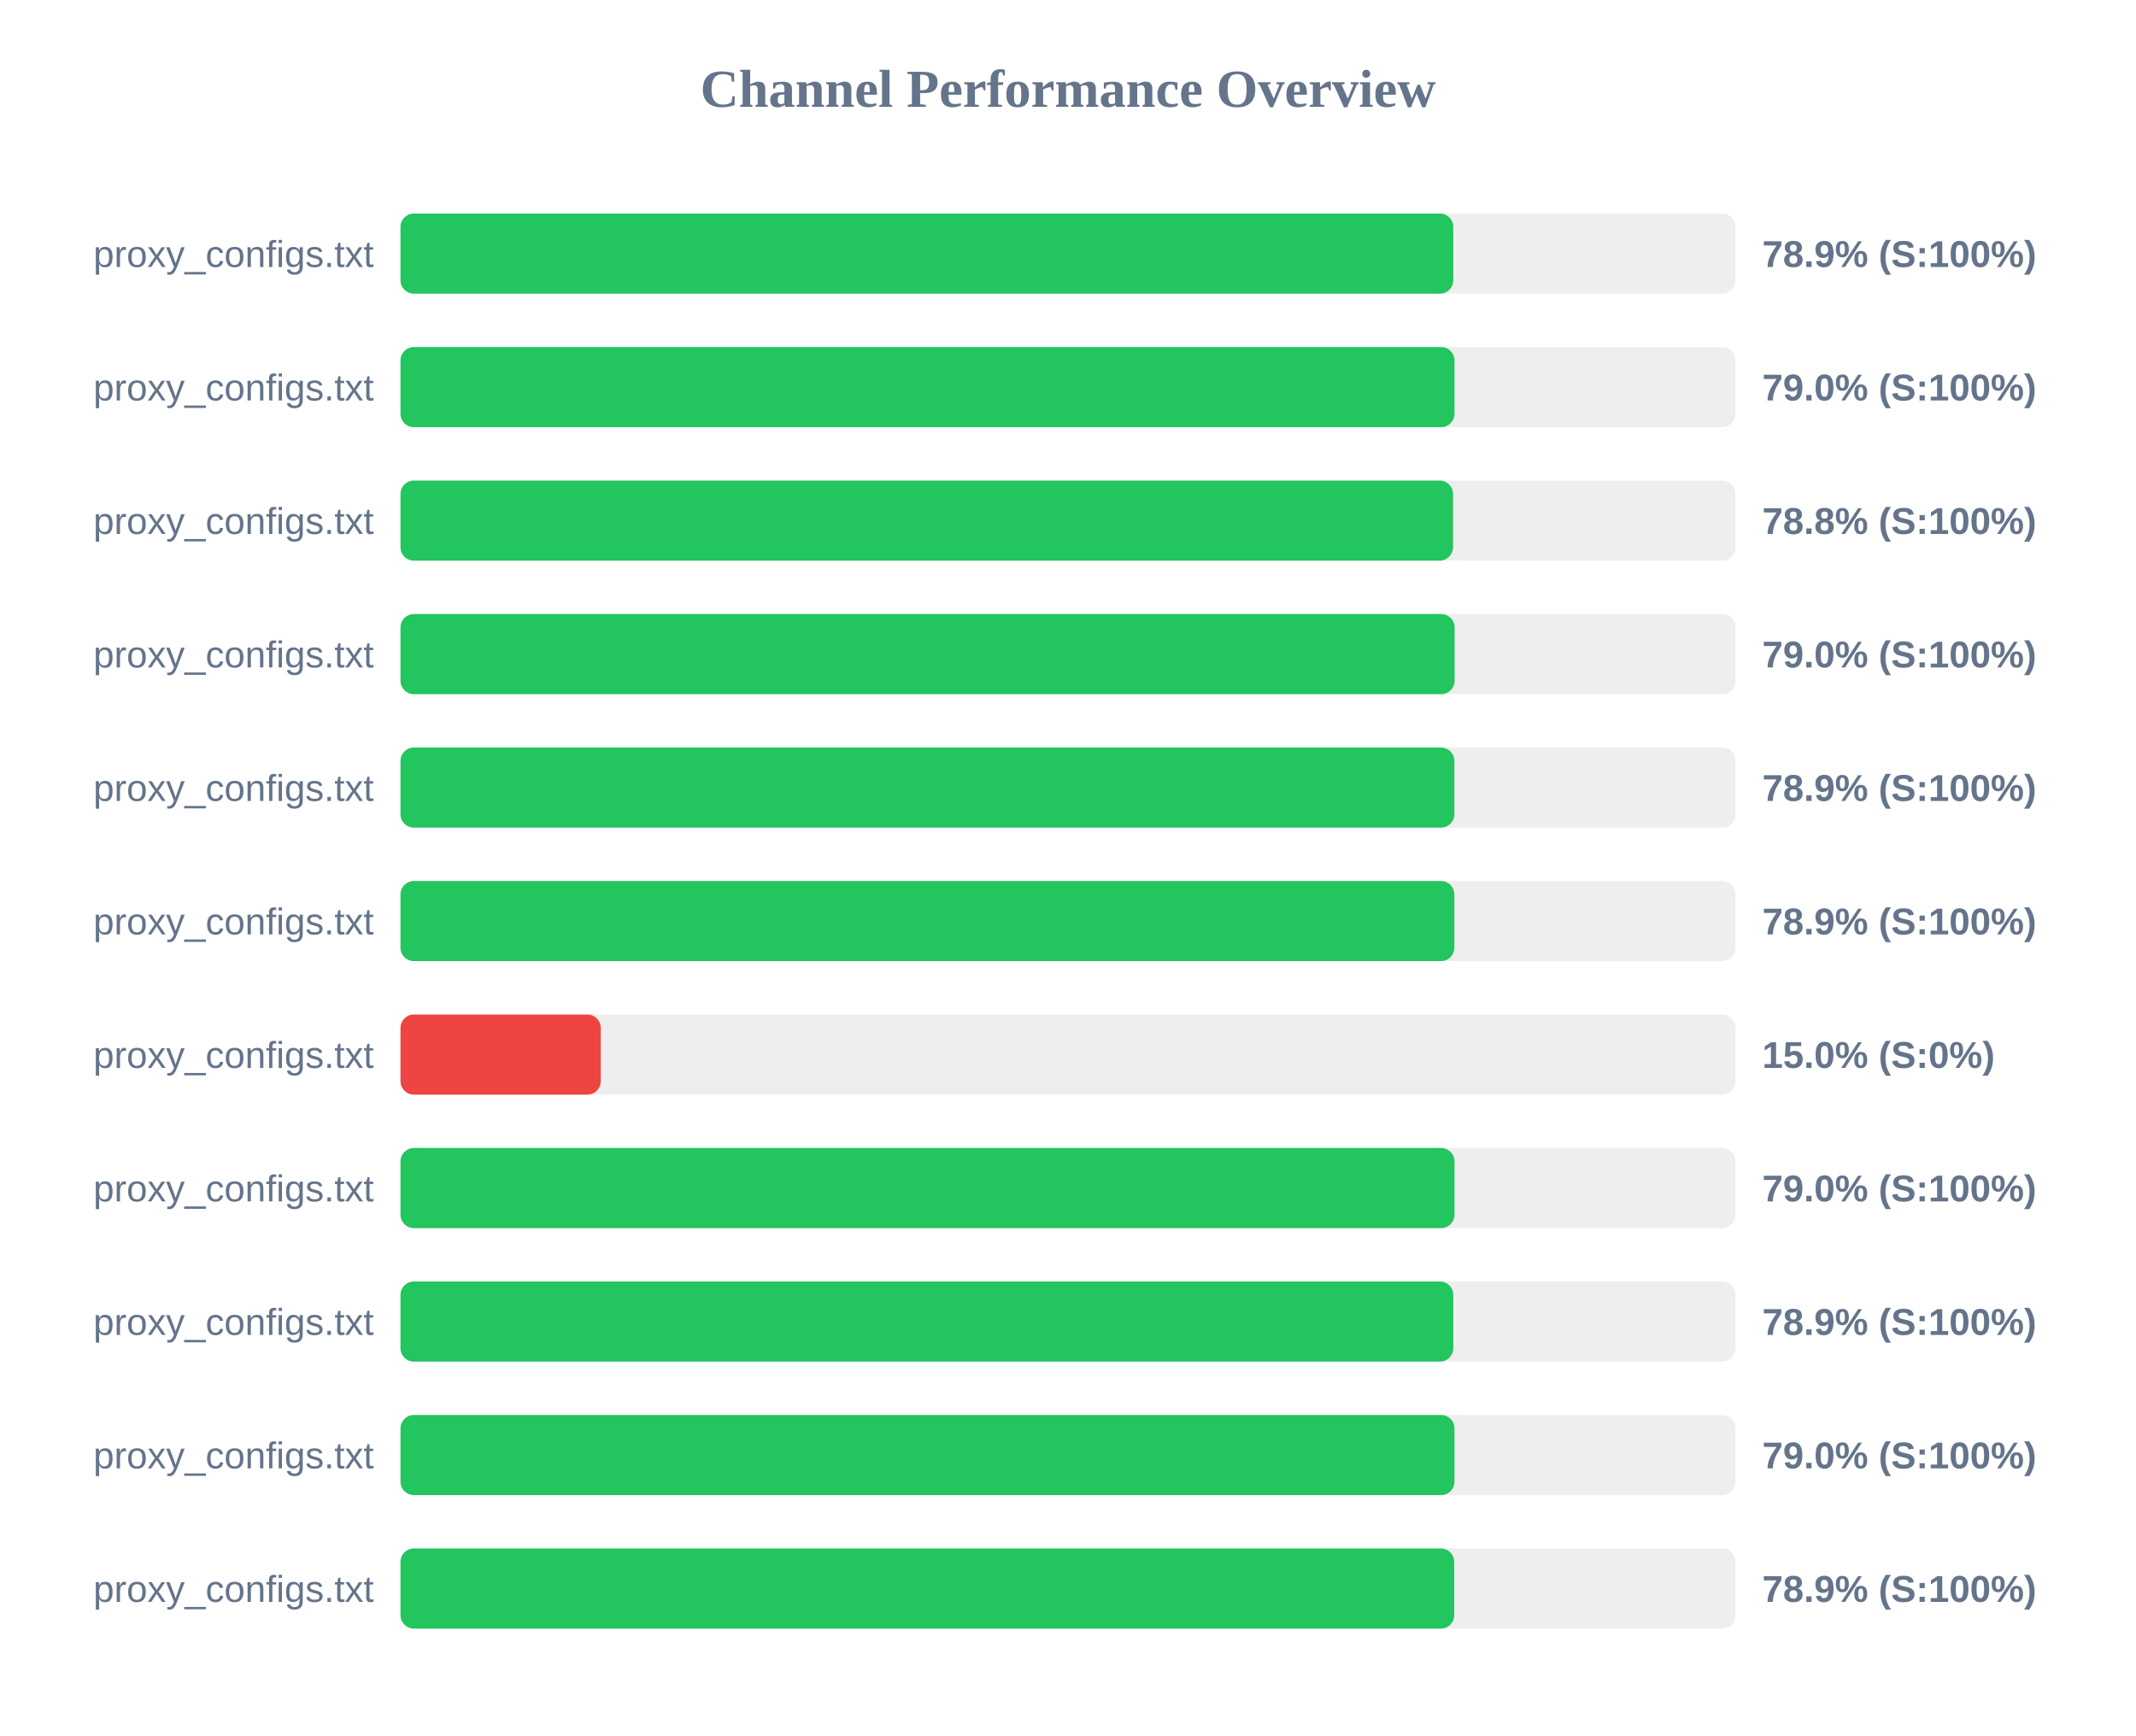
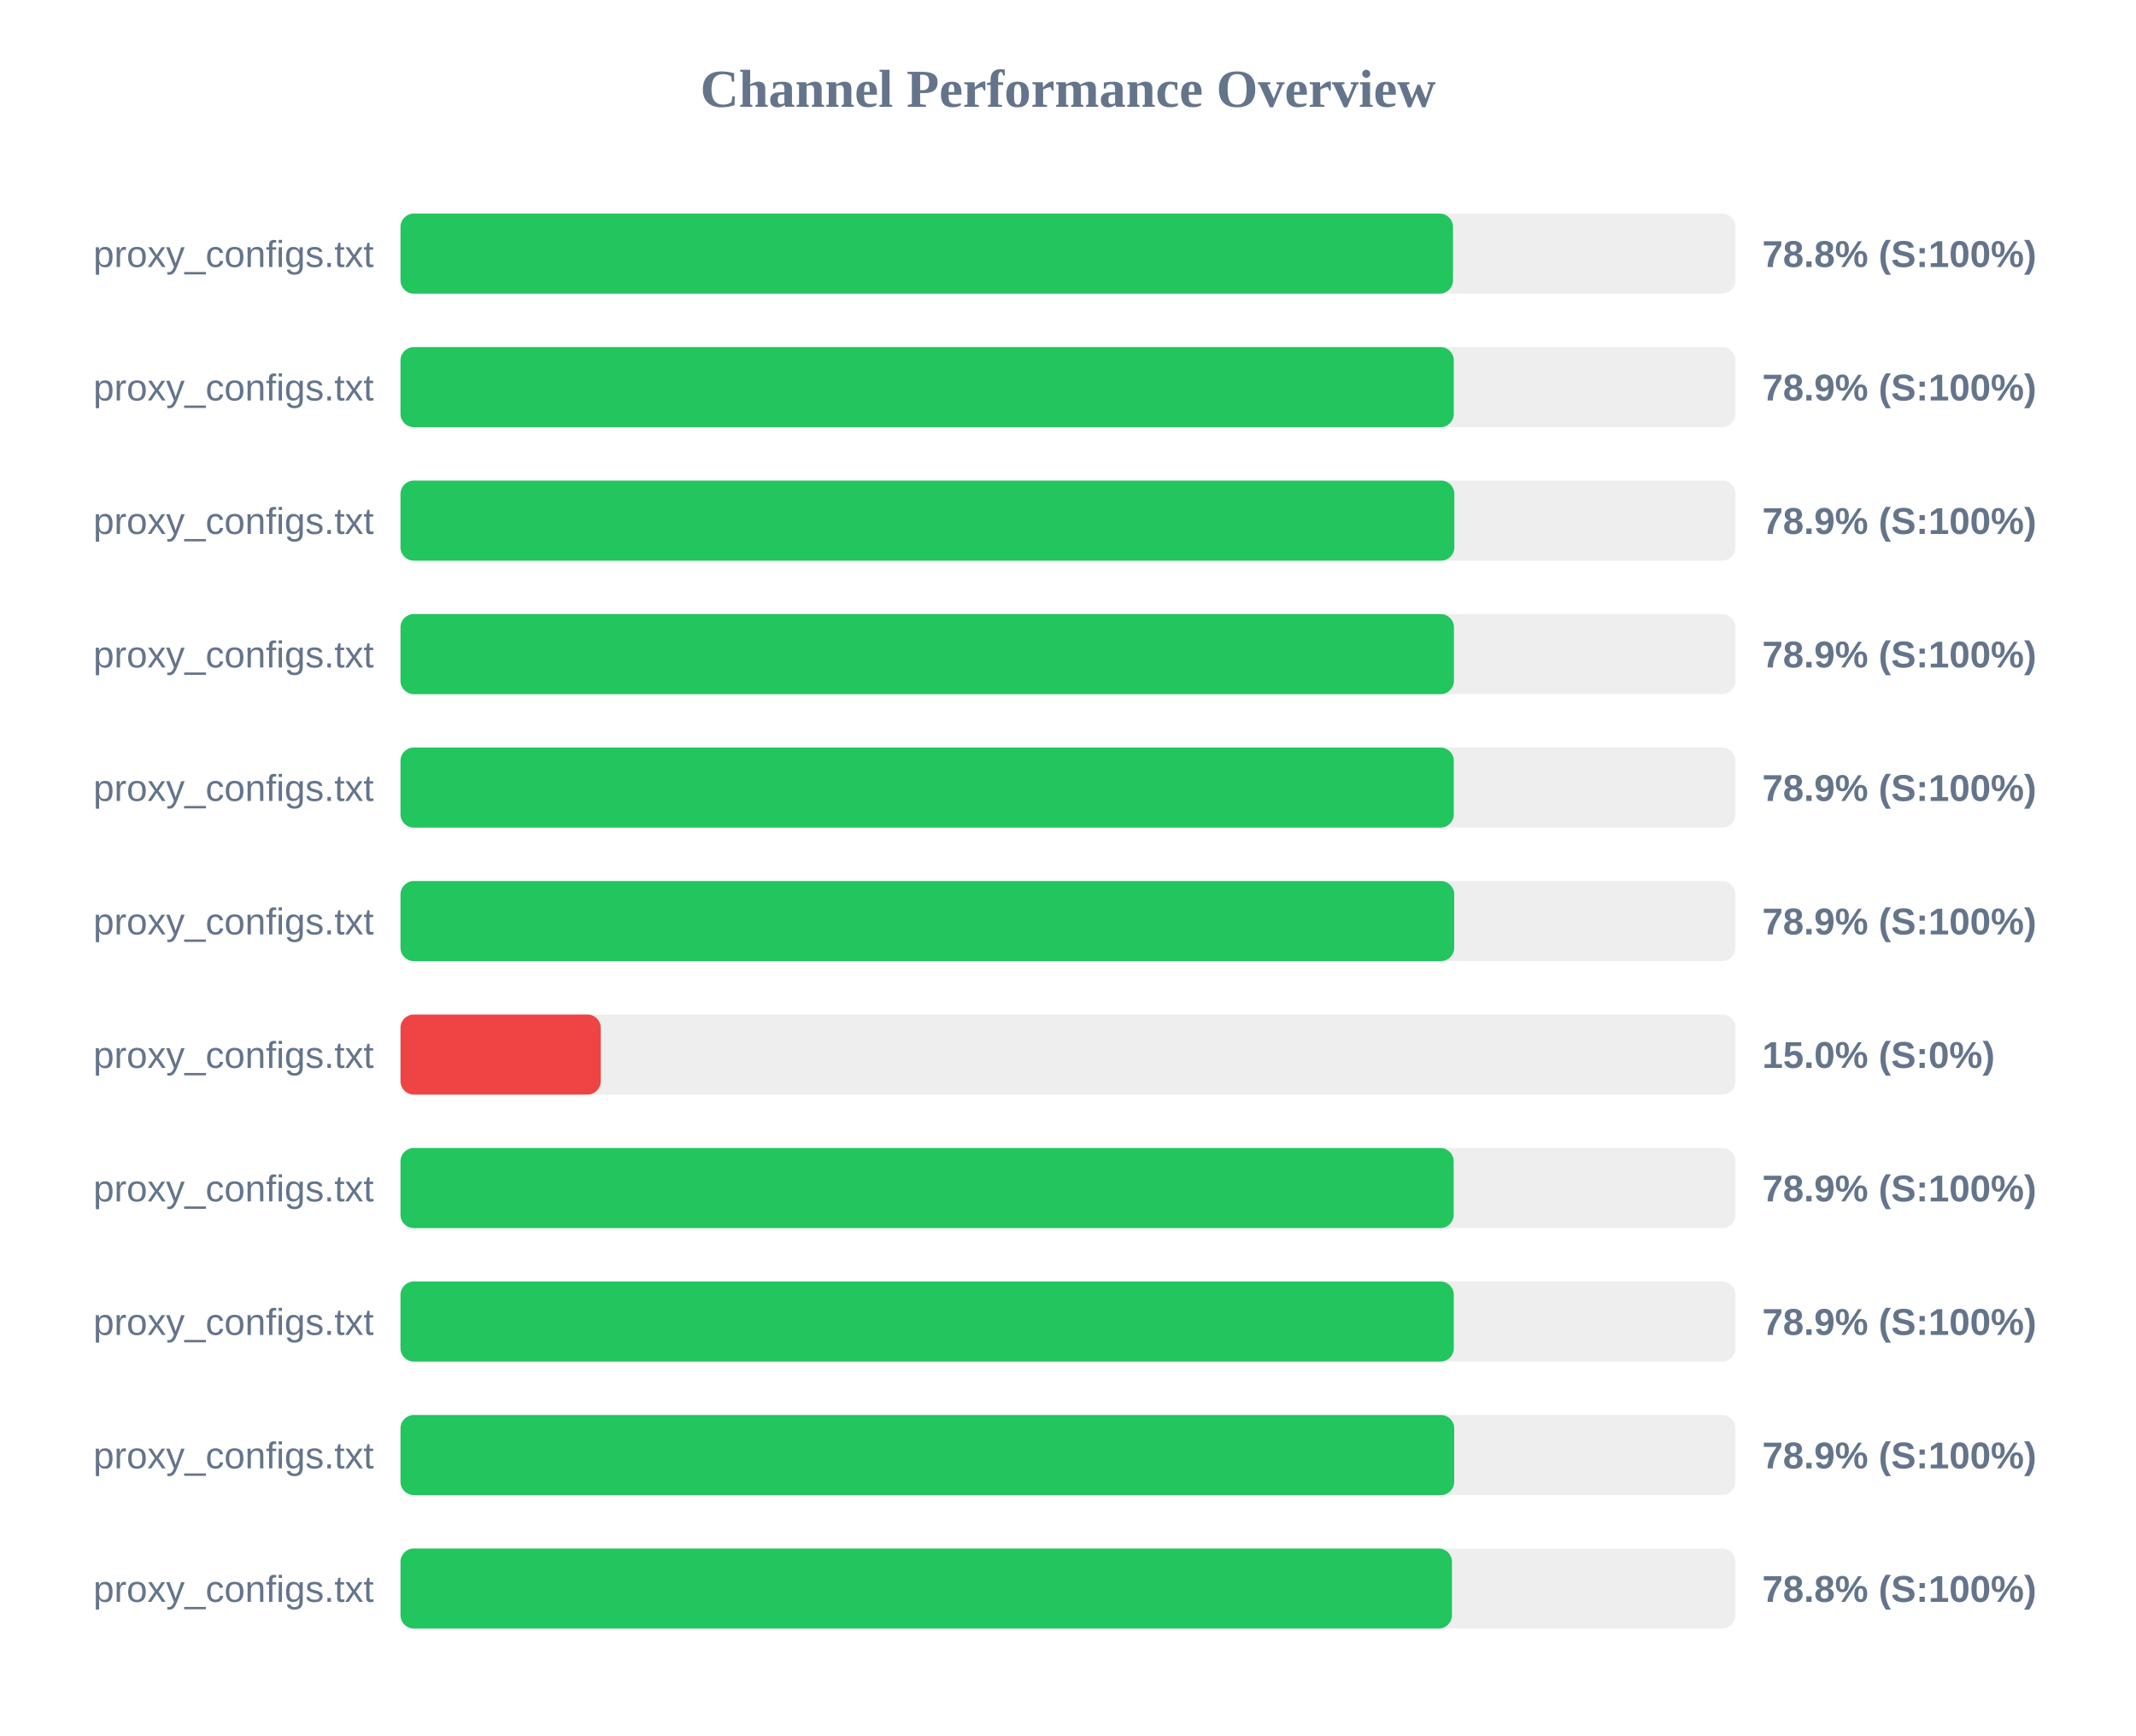
<svg xmlns="http://www.w3.org/2000/svg" width="800" height="650" version="1.1">
  <style>
        .row { font: 14px Arial; fill: #64748b; }
        .score { font: bold 14px Arial; fill: #64748b; }
    </style>
  <text x="400" y="40" text-anchor="middle" font-size="20px" font-weight="bold" fill="#64748b">Channel Performance Overview</text>
  <rect x="150" y="80" width="500" height="30" fill="#eee" rx="5" />
-   <rect x="150" y="80" width="394.3" height="30" fill="#22c55e" rx="5" />
+   <rect x="150" y="80" width="394.2" height="30" fill="#22c55e" rx="5" />
  <text x="140" y="100" text-anchor="end" class="row">proxy_configs.txt</text>
-   <text x="660" y="100" text-anchor="start" class="score">78.9% (S:100%)</text>
+   <text x="660" y="100" text-anchor="start" class="score">78.8% (S:100%)</text>
  <rect x="150" y="130" width="500" height="30" fill="#eee" rx="5" />
-   <rect x="150" y="130" width="394.75" height="30" fill="#22c55e" rx="5" />
+   <rect x="150" y="130" width="394.5" height="30" fill="#22c55e" rx="5" />
  <text x="140" y="150" text-anchor="end" class="row">proxy_configs.txt</text>
-   <text x="660" y="150" text-anchor="start" class="score">79.0% (S:100%)</text>
+   <text x="660" y="150" text-anchor="start" class="score">78.9% (S:100%)</text>
  <rect x="150" y="180" width="500" height="30" fill="#eee" rx="5" />
-   <rect x="150" y="180" width="394.2" height="30" fill="#22c55e" rx="5" />
+   <rect x="150" y="180" width="394.7" height="30" fill="#22c55e" rx="5" />
  <text x="140" y="200" text-anchor="end" class="row">proxy_configs.txt</text>
-   <text x="660" y="200" text-anchor="start" class="score">78.8% (S:100%)</text>
+   <text x="660" y="200" text-anchor="start" class="score">78.9% (S:100%)</text>
  <rect x="150" y="230" width="500" height="30" fill="#eee" rx="5" />
-   <rect x="150" y="230" width="394.8" height="30" fill="#22c55e" rx="5" />
+   <rect x="150" y="230" width="394.55" height="30" fill="#22c55e" rx="5" />
  <text x="140" y="250" text-anchor="end" class="row">proxy_configs.txt</text>
-   <text x="660" y="250" text-anchor="start" class="score">79.0% (S:100%)</text>
+   <text x="660" y="250" text-anchor="start" class="score">78.9% (S:100%)</text>
  <rect x="150" y="280" width="500" height="30" fill="#eee" rx="5" />
-   <rect x="150" y="280" width="394.7" height="30" fill="#22c55e" rx="5" />
+   <rect x="150" y="280" width="394.5" height="30" fill="#22c55e" rx="5" />
  <text x="140" y="300" text-anchor="end" class="row">proxy_configs.txt</text>
  <text x="660" y="300" text-anchor="start" class="score">78.9% (S:100%)</text>
  <rect x="150" y="330" width="500" height="30" fill="#eee" rx="5" />
-   <rect x="150" y="330" width="394.7" height="30" fill="#22c55e" rx="5" />
+   <rect x="150" y="330" width="394.65" height="30" fill="#22c55e" rx="5" />
  <text x="140" y="350" text-anchor="end" class="row">proxy_configs.txt</text>
  <text x="660" y="350" text-anchor="start" class="score">78.9% (S:100%)</text>
  <rect x="150" y="380" width="500" height="30" fill="#eee" rx="5" />
  <rect x="150" y="380" width="75.0" height="30" fill="#ef4444" rx="5" />
  <text x="140" y="400" text-anchor="end" class="row">proxy_configs.txt</text>
  <text x="660" y="400" text-anchor="start" class="score">15.0% (S:0%)</text>
  <rect x="150" y="430" width="500" height="30" fill="#eee" rx="5" />
-   <rect x="150" y="430" width="394.75" height="30" fill="#22c55e" rx="5" />
+   <rect x="150" y="430" width="394.45" height="30" fill="#22c55e" rx="5" />
  <text x="140" y="450" text-anchor="end" class="row">proxy_configs.txt</text>
-   <text x="660" y="450" text-anchor="start" class="score">79.0% (S:100%)</text>
+   <text x="660" y="450" text-anchor="start" class="score">78.9% (S:100%)</text>
  <rect x="150" y="480" width="500" height="30" fill="#eee" rx="5" />
-   <rect x="150" y="480" width="394.3" height="30" fill="#22c55e" rx="5" />
+   <rect x="150" y="480" width="394.5" height="30" fill="#22c55e" rx="5" />
  <text x="140" y="500" text-anchor="end" class="row">proxy_configs.txt</text>
  <text x="660" y="500" text-anchor="start" class="score">78.9% (S:100%)</text>
  <rect x="150" y="530" width="500" height="30" fill="#eee" rx="5" />
-   <rect x="150" y="530" width="394.75" height="30" fill="#22c55e" rx="5" />
+   <rect x="150" y="530" width="394.65" height="30" fill="#22c55e" rx="5" />
  <text x="140" y="550" text-anchor="end" class="row">proxy_configs.txt</text>
-   <text x="660" y="550" text-anchor="start" class="score">79.0% (S:100%)</text>
+   <text x="660" y="550" text-anchor="start" class="score">78.9% (S:100%)</text>
  <rect x="150" y="580" width="500" height="30" fill="#eee" rx="5" />
-   <rect x="150" y="580" width="394.65" height="30" fill="#22c55e" rx="5" />
+   <rect x="150" y="580" width="393.8" height="30" fill="#22c55e" rx="5" />
  <text x="140" y="600" text-anchor="end" class="row">proxy_configs.txt</text>
-   <text x="660" y="600" text-anchor="start" class="score">78.9% (S:100%)</text>
+   <text x="660" y="600" text-anchor="start" class="score">78.8% (S:100%)</text>
</svg>
